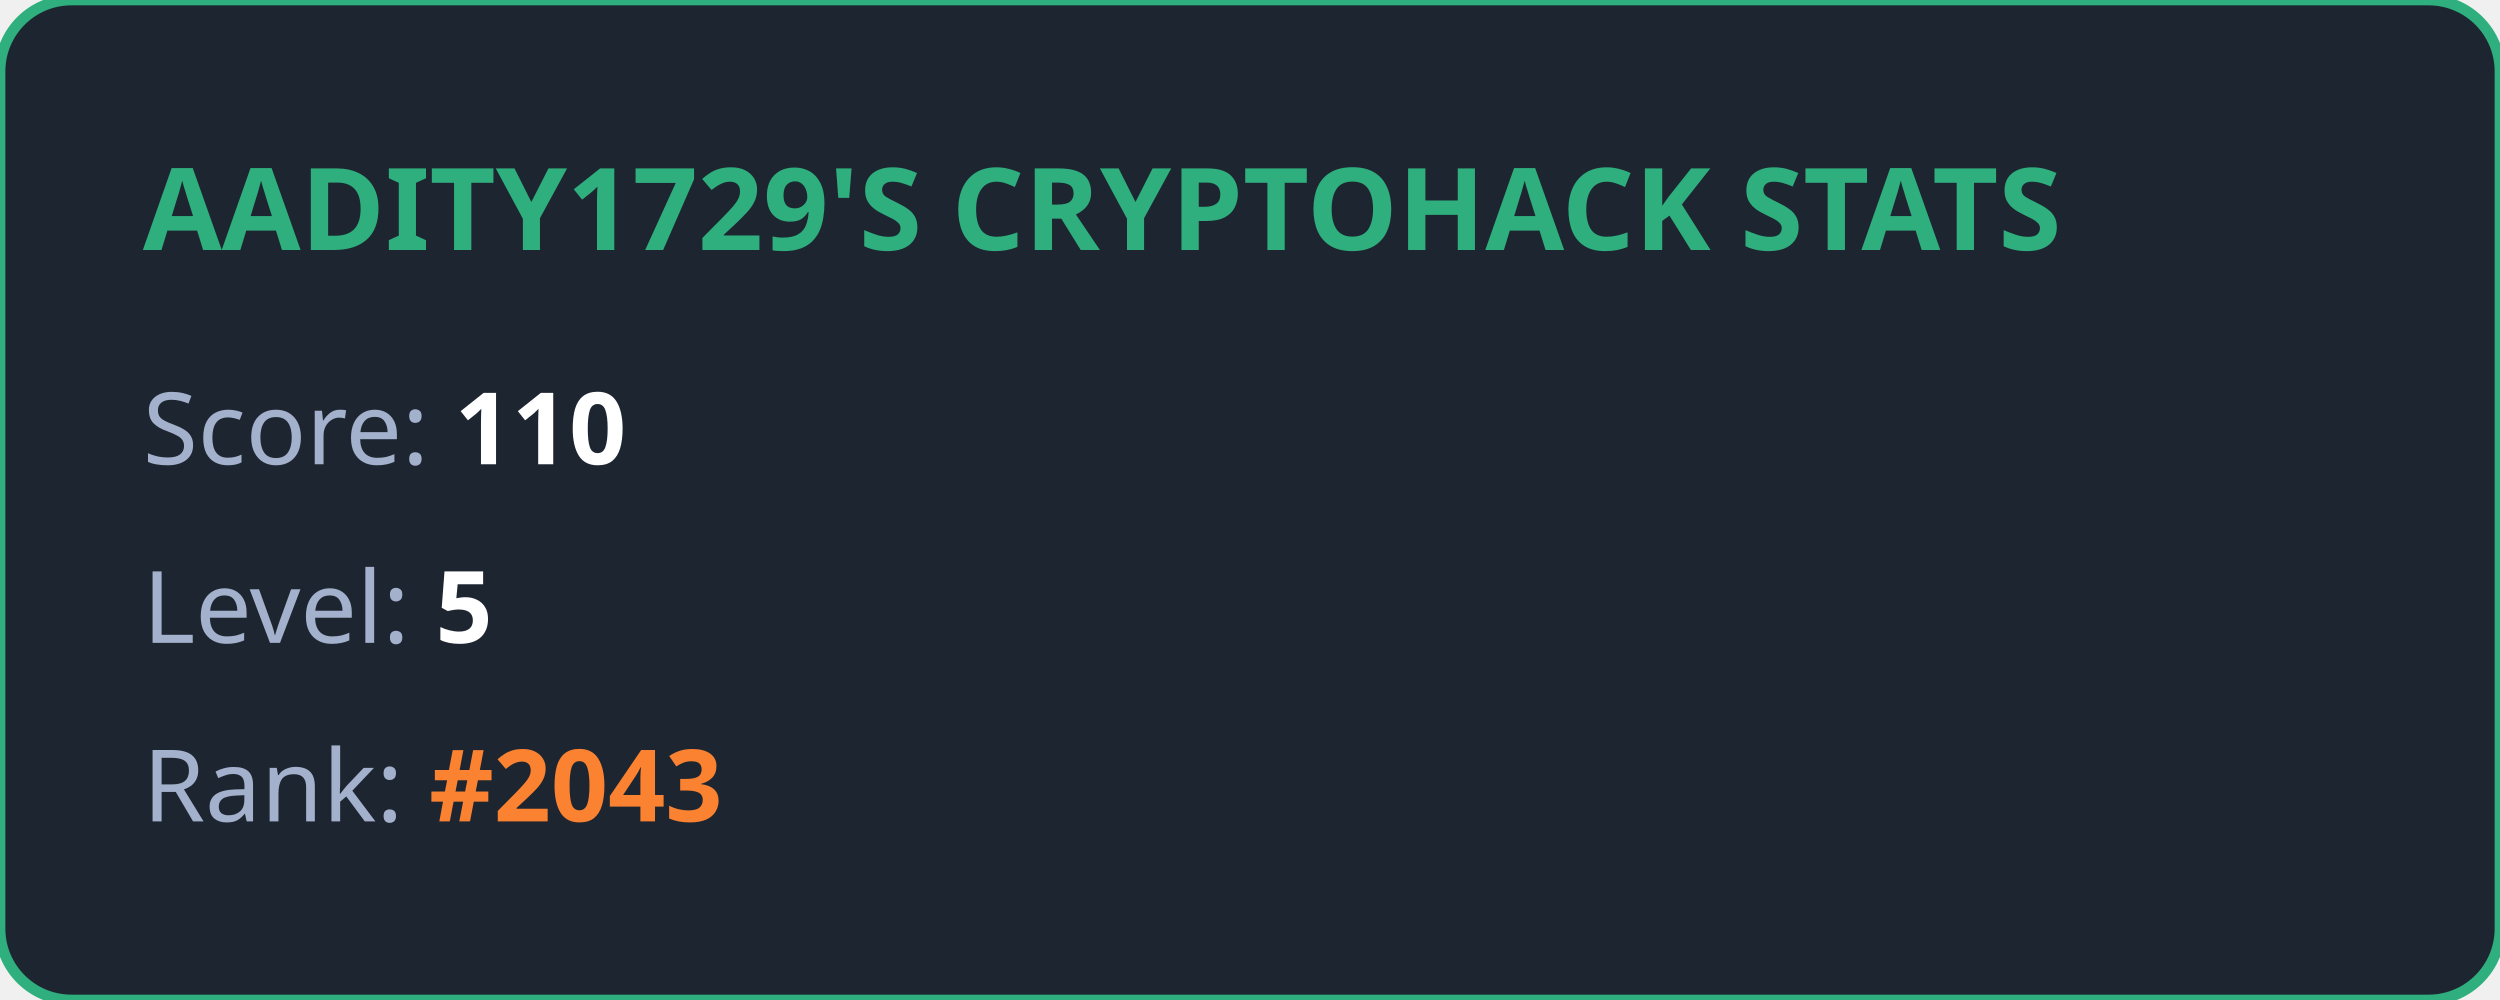
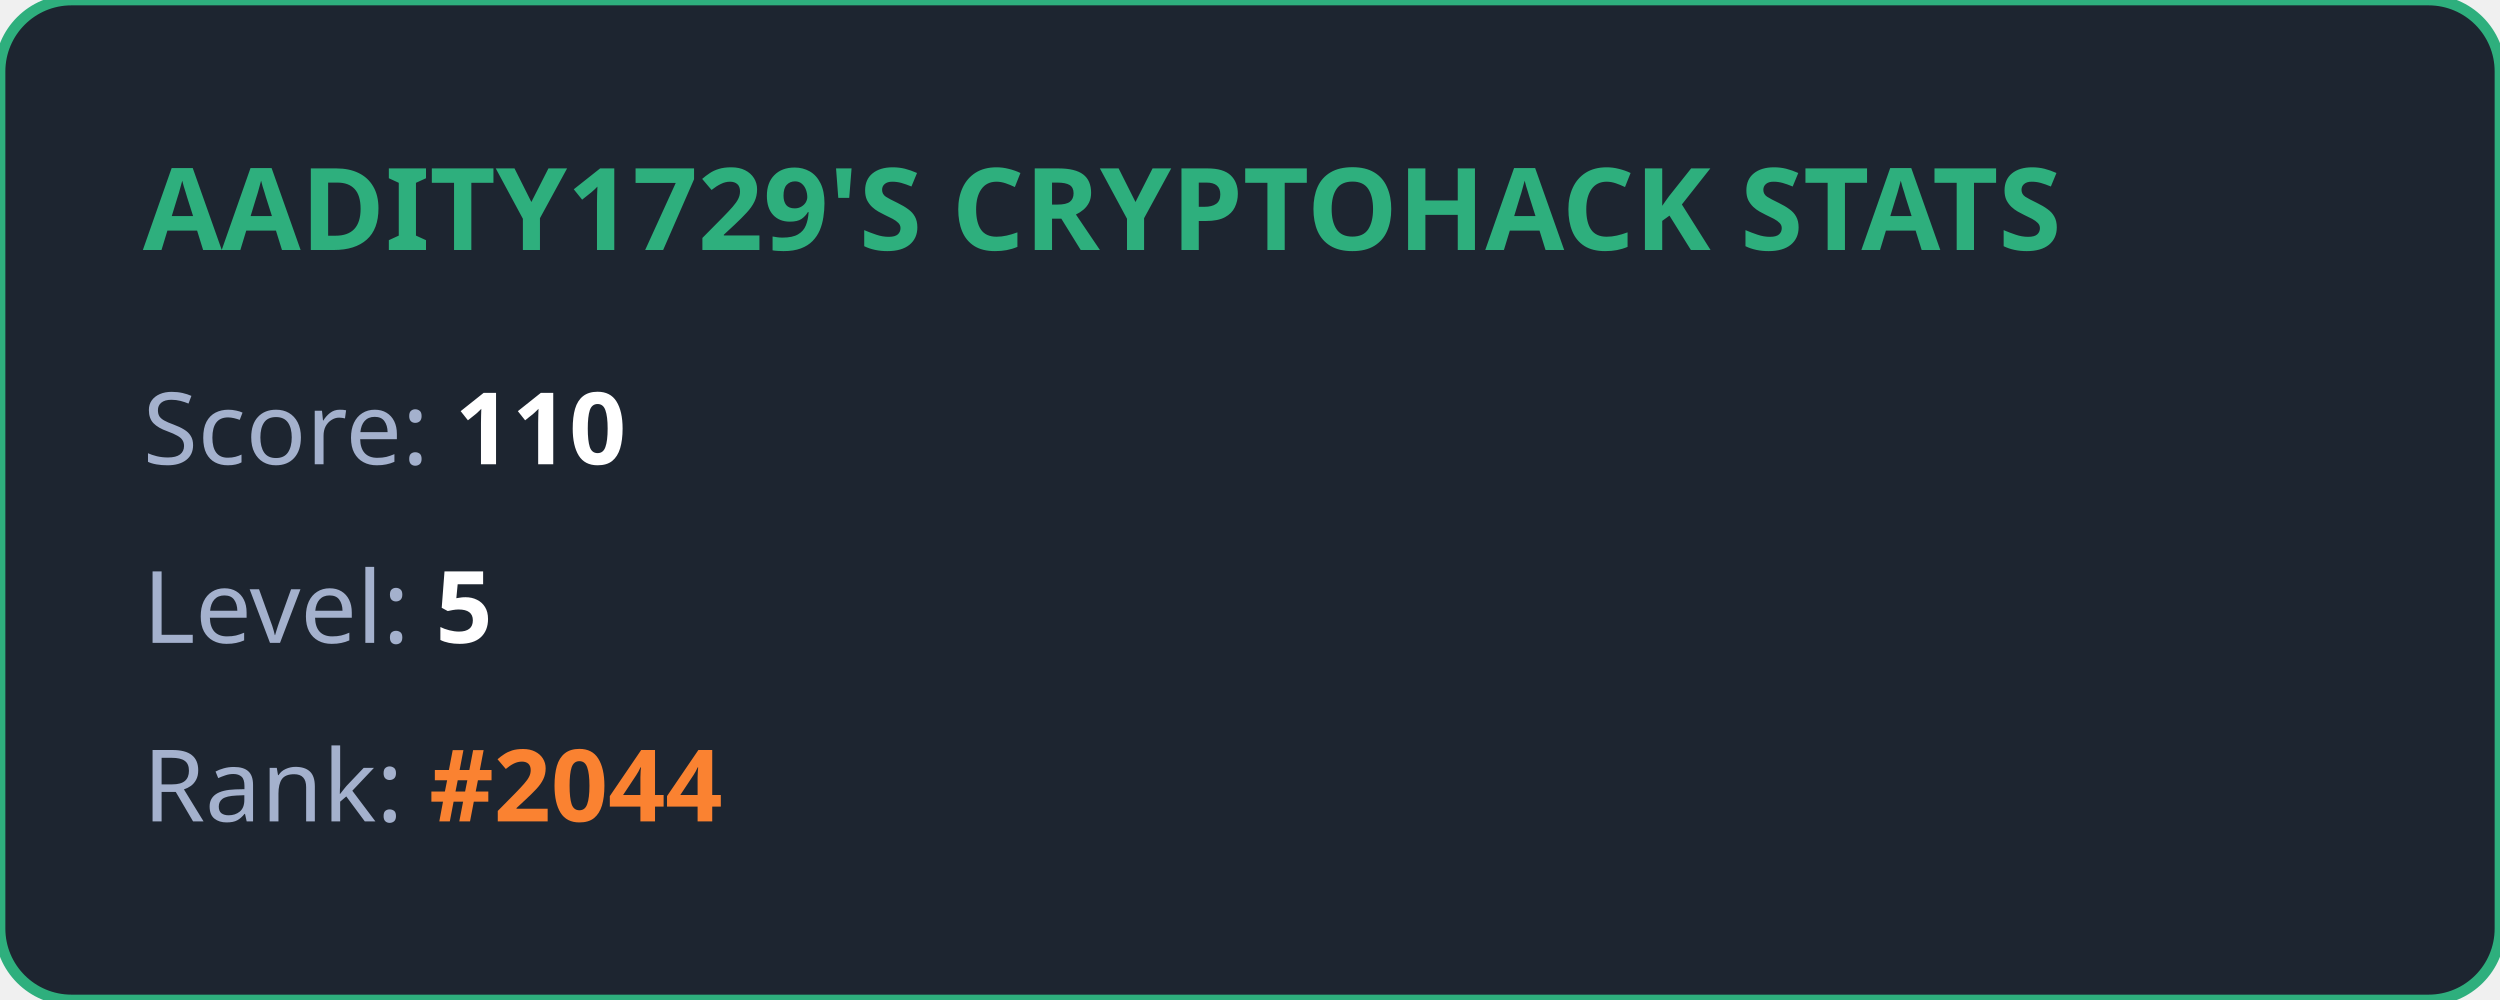
<svg xmlns="http://www.w3.org/2000/svg" width="350" height="140" viewBox="0 0 350 140" fill="none">
  <style>
            .title { font: bold 16px 'Segoe UI', Ubuntu, sans-serif; fill: #2eaf7d; }
            .stat { font: 14px 'Segoe UI', Ubuntu, sans-serif; fill: #a4b1cd; }
            .value { font-weight: bold; fill: #ffffff; }
            .highlight { font-weight: bold; fill: #fa8231; }
        </style>
  <rect width="100%" height="100%" rx="10" fill="#1d2530" stroke="#2eaf7d" stroke-width="1.5" />
  <text x="20" y="35" class="title">AADITY1729'S CRYPTOHACK STATS</text>
  <text x="20" y="65" class="stat">Score: <tspan class="value">110</tspan>
  </text>
  <text x="20" y="90" class="stat">Level: <tspan class="value">5</tspan>
  </text>
-   <text x="20" y="115" class="stat">Rank: <tspan class="highlight">#2043</tspan>
+   <text x="20" y="115" class="stat">Rank: <tspan class="highlight">#2044</tspan>
  </text>
</svg>
